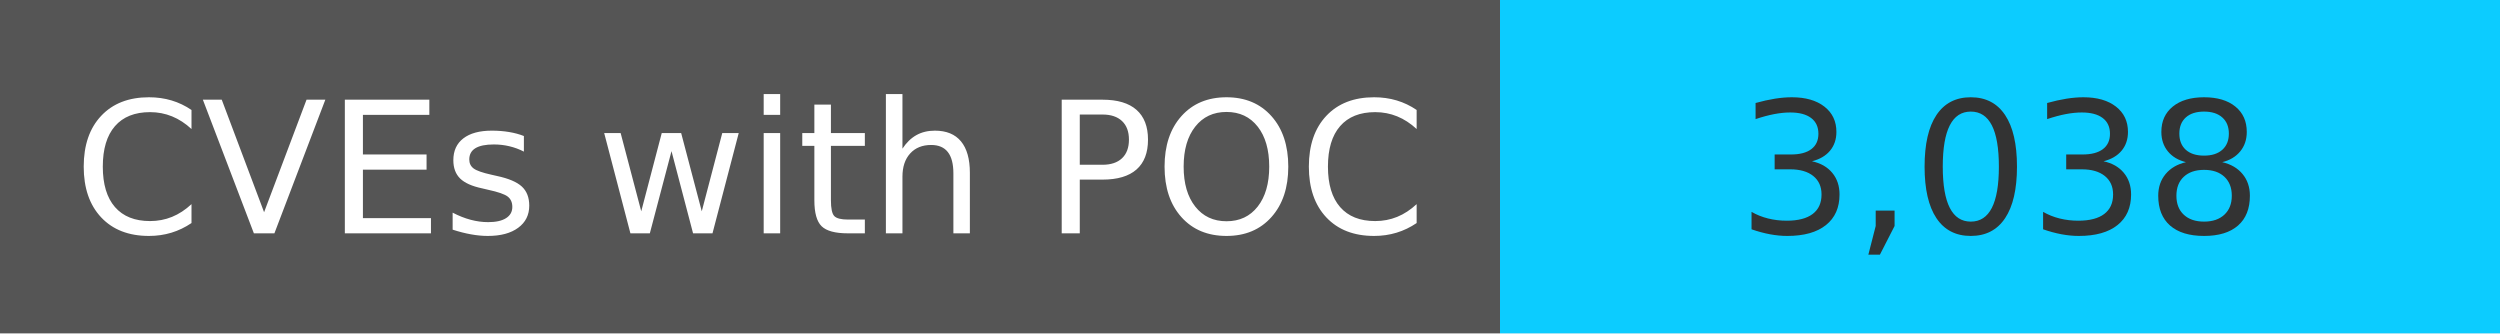
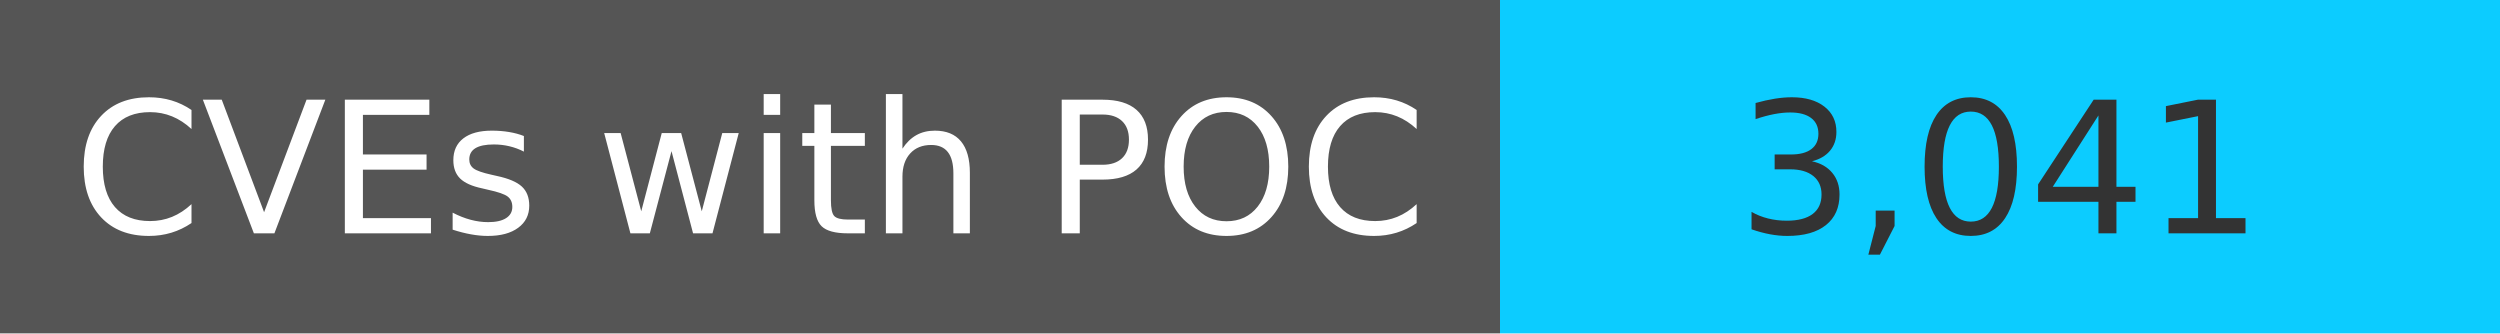
<svg xmlns="http://www.w3.org/2000/svg" width="150" height="20" role="img">
  <linearGradient id="s" x2="0" y2="100%">
    <stop offset="0" stop-color="#bbb" stop-opacity=".1" />
    <stop offset="1" stop-opacity=".1" />
  </linearGradient>
  <g>
    <rect width="90" height="20" fill="#555" />
    <rect x="90" width="267" height="20" fill="#0cccff" />
  </g>
  <g fill="#fff" text-anchor="middle" font-family="Verdana,Geneva,DejaVu Sans,sans-serif" text-rendering="geometricPrecision" font-size="110">
    <text x="450" y="140" transform="scale(.1)" fill="#fff">
            CVEs with POC
        </text>
    <text x="1200" y="140" transform="scale(.1)" fill="#333">
-             3,038
+             3,041
        </text>
  </g>
</svg>
